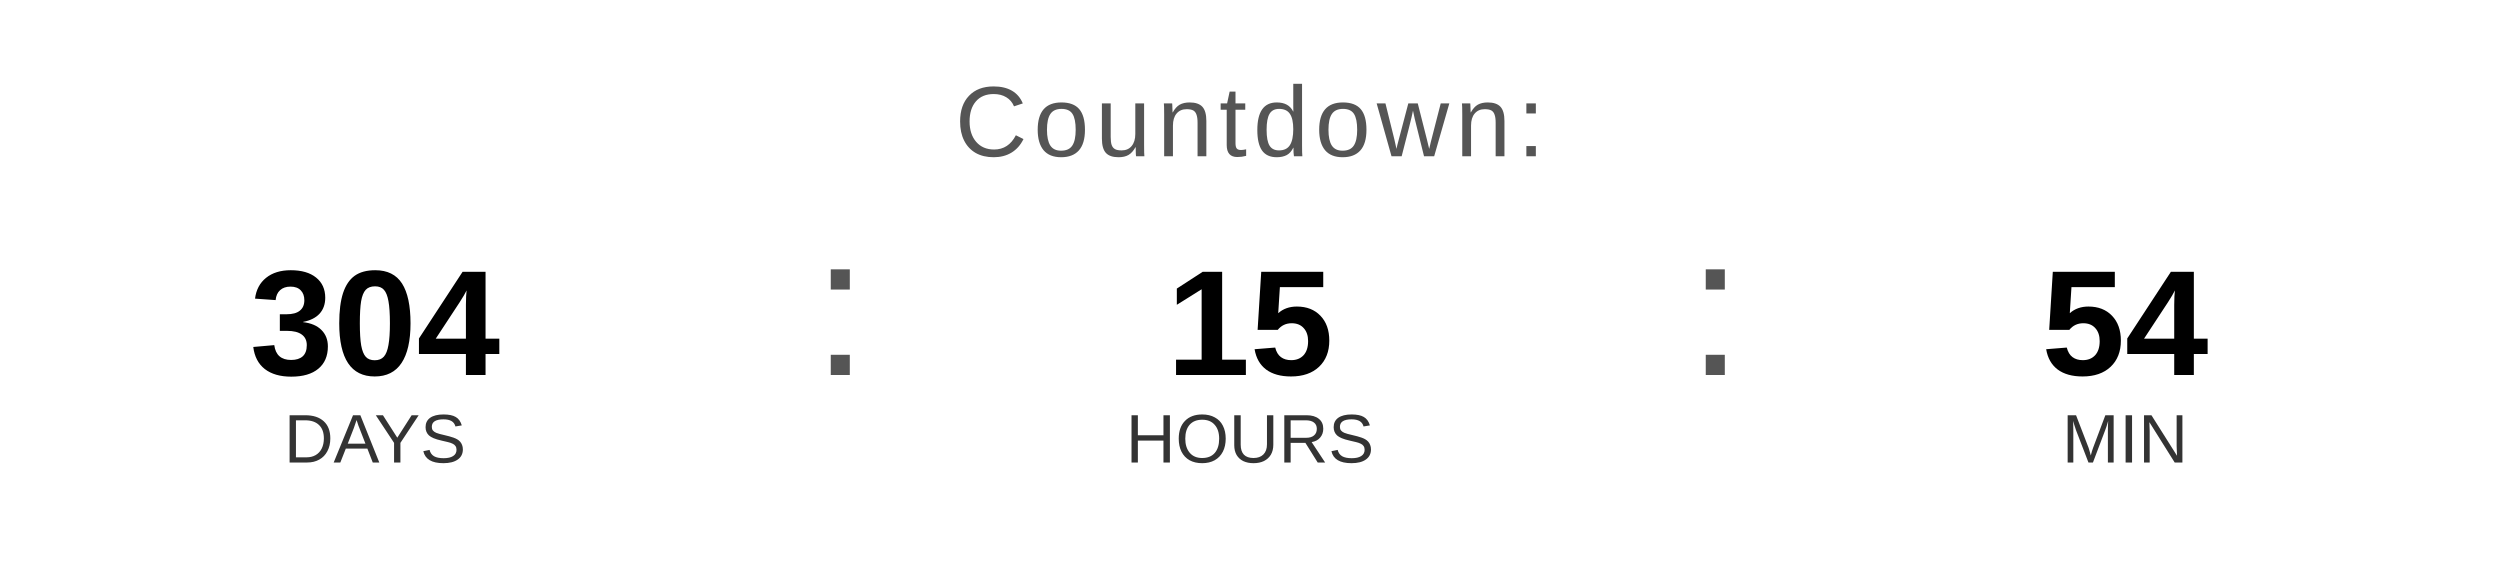
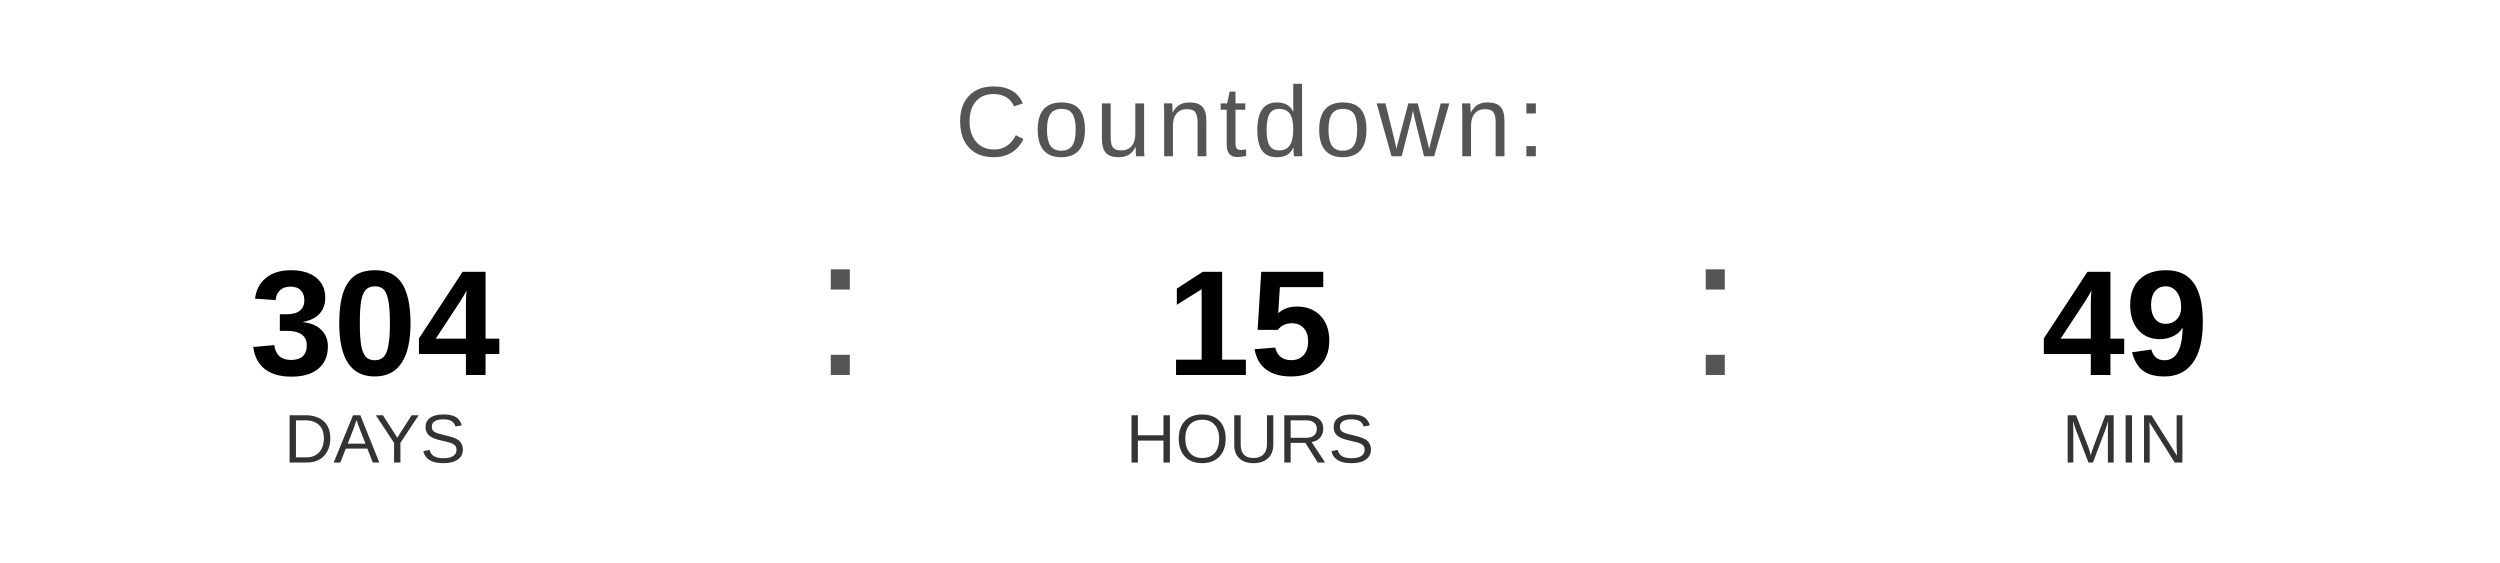
<svg xmlns="http://www.w3.org/2000/svg" width="400" height="90" viewBox="0 0 400 90">
  <text x="200" y="25" font-family="Arial, Helvetica, sans-serif" font-size="16" fill="#555555" text-anchor="middle" letter-spacing="1">
    Countdown:
  </text>
  <text x="60" y="60" font-family="Arial, Helvetica, sans-serif" font-size="24" font-weight="bold" fill="#000000" text-anchor="middle">304</text>
  <text x="60" y="74" font-family="Arial, Helvetica, sans-serif" font-size="11" fill="#333333" text-anchor="middle">DAYS</text>
  <text x="130" y="60" font-family="Arial, sans-serif" font-size="32" fill="#555555">:</text>
  <text x="200" y="60" font-family="Arial, Helvetica, sans-serif" font-size="24" font-weight="bold" fill="#000000" text-anchor="middle">15</text>
  <text x="200" y="74" font-family="Arial, Helvetica, sans-serif" font-size="11" fill="#333333" text-anchor="middle">HOURS</text>
  <text x="270" y="60" font-family="Arial, sans-serif" font-size="32" fill="#555555">:</text>
-   <text x="340" y="60" font-family="Arial, Helvetica, sans-serif" font-size="24" font-weight="bold" fill="#000000" text-anchor="middle">54</text>
+   <text x="340" y="60" font-family="Arial, Helvetica, sans-serif" font-size="24" font-weight="bold" fill="#000000" text-anchor="middle">49</text>
  <text x="340" y="74" font-family="Arial, Helvetica, sans-serif" font-size="11" fill="#333333" text-anchor="middle">MIN</text>
</svg>
